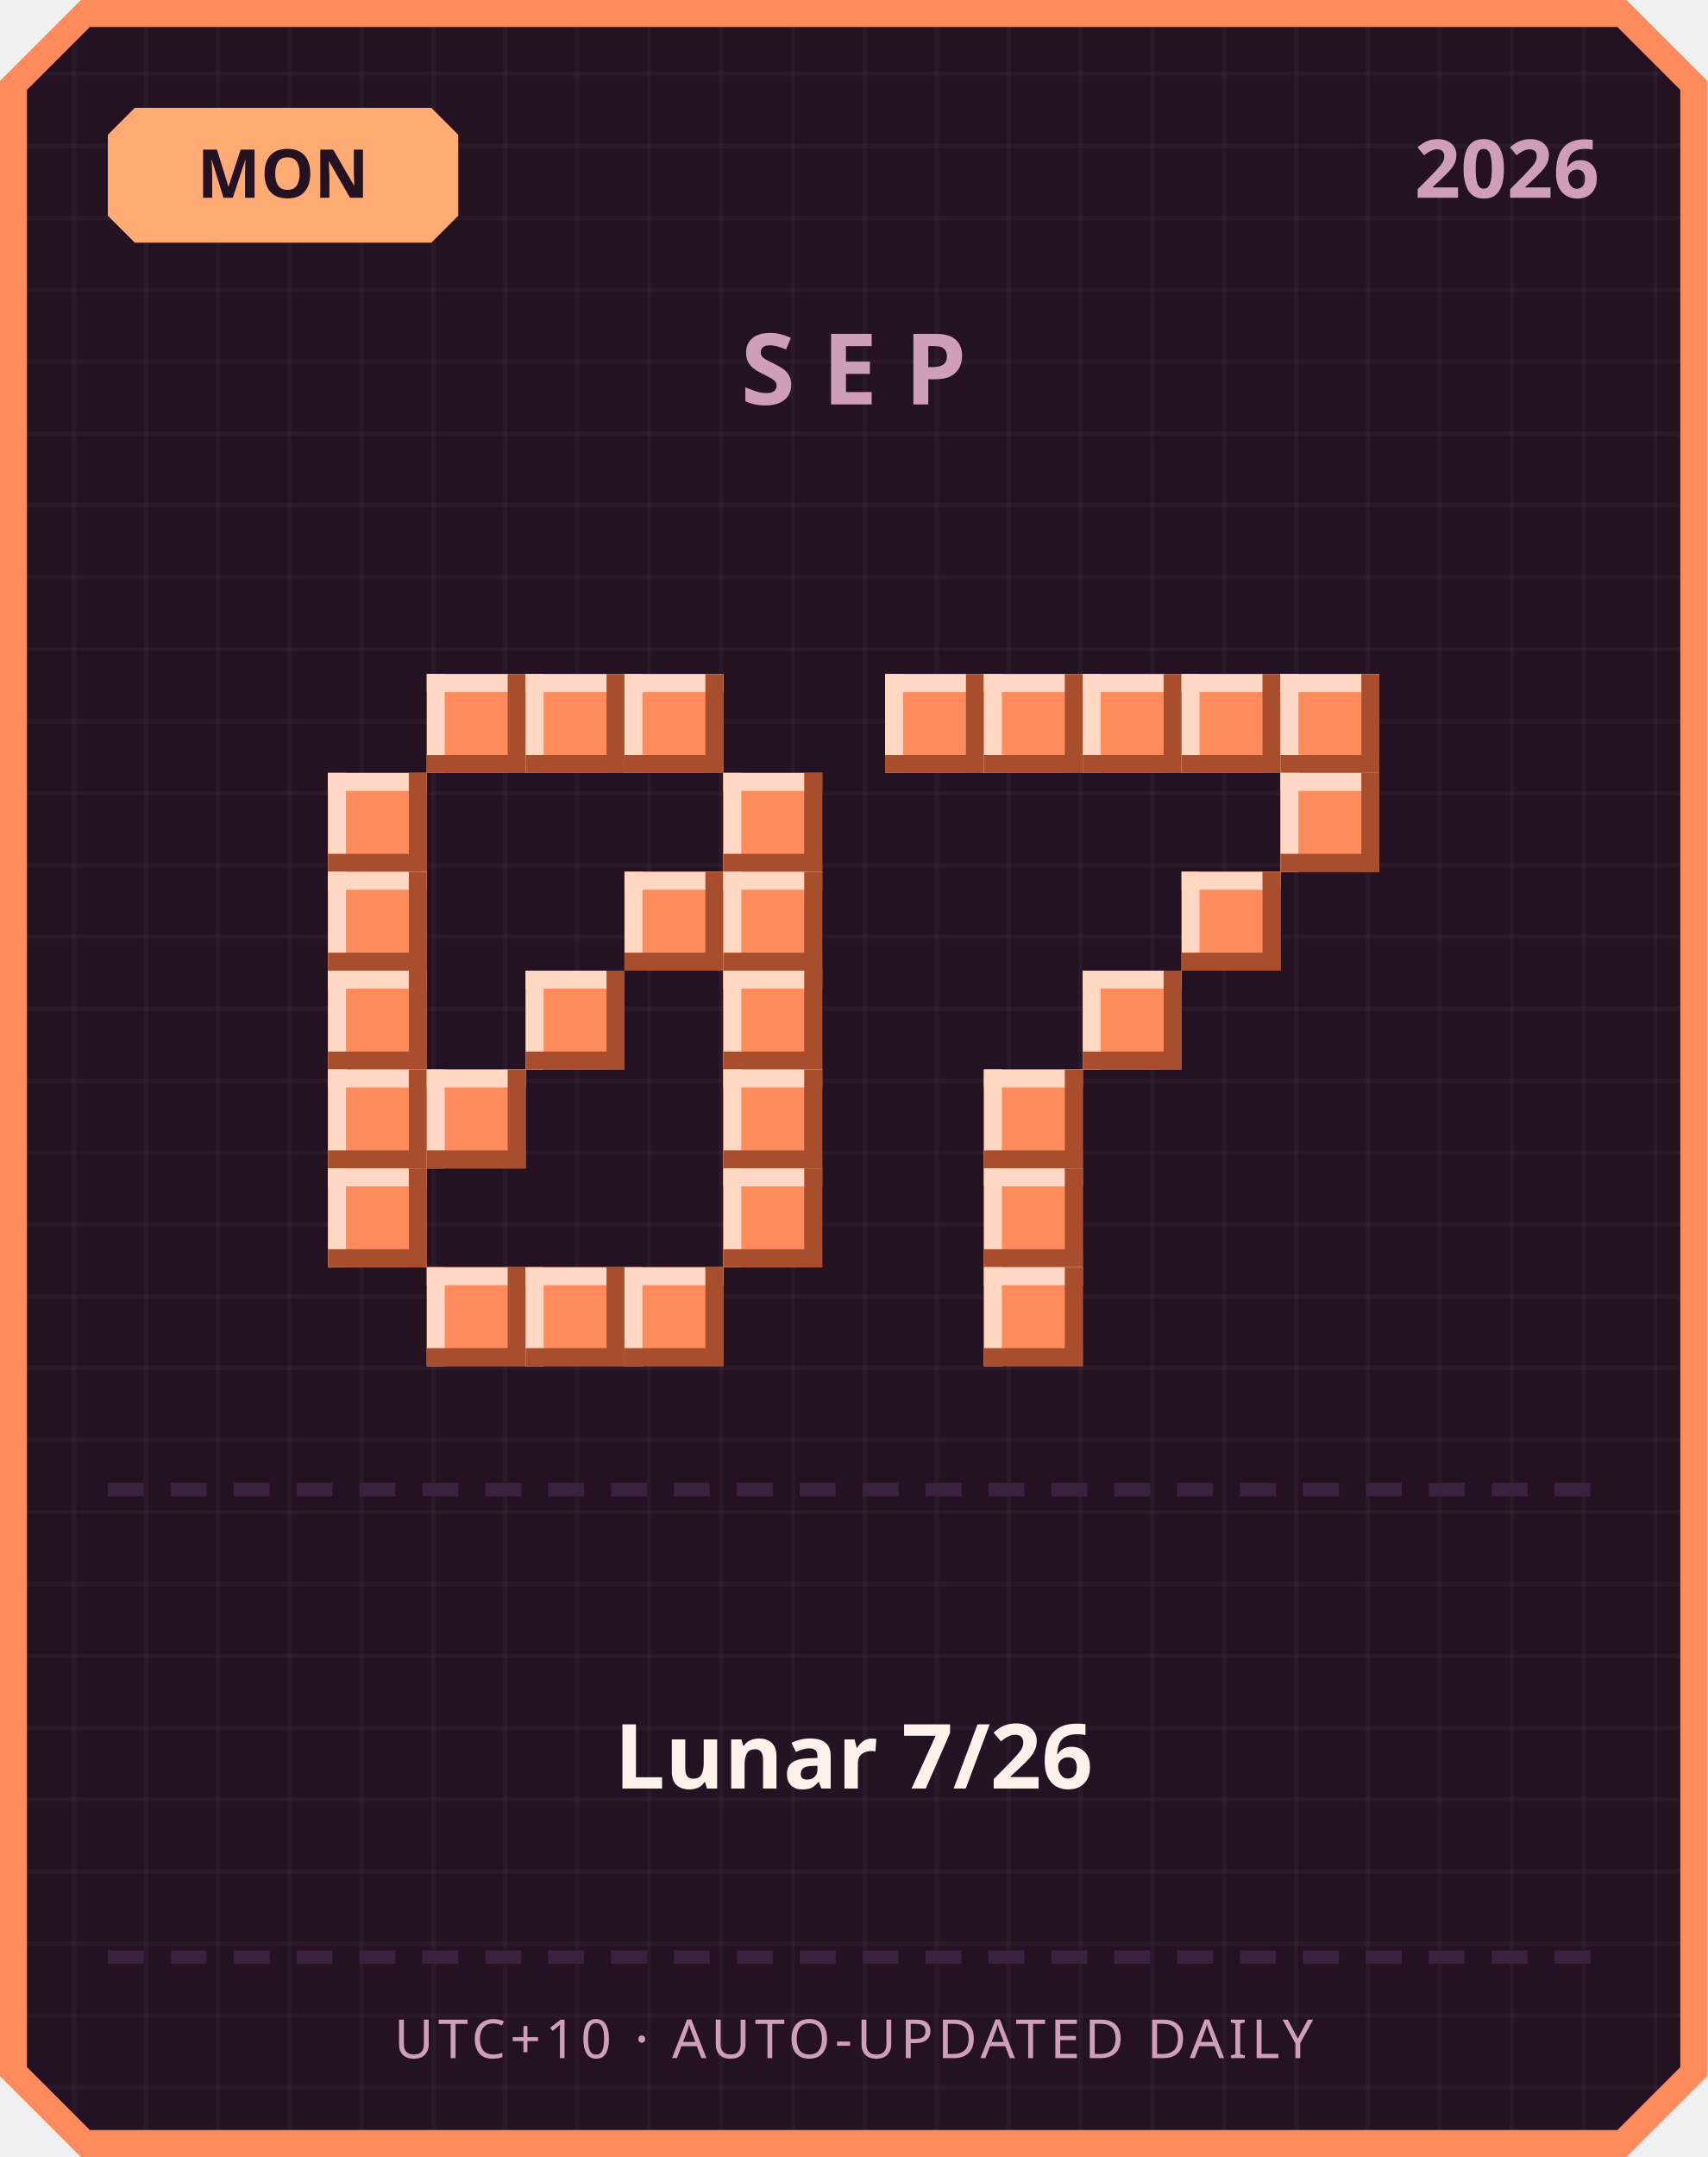
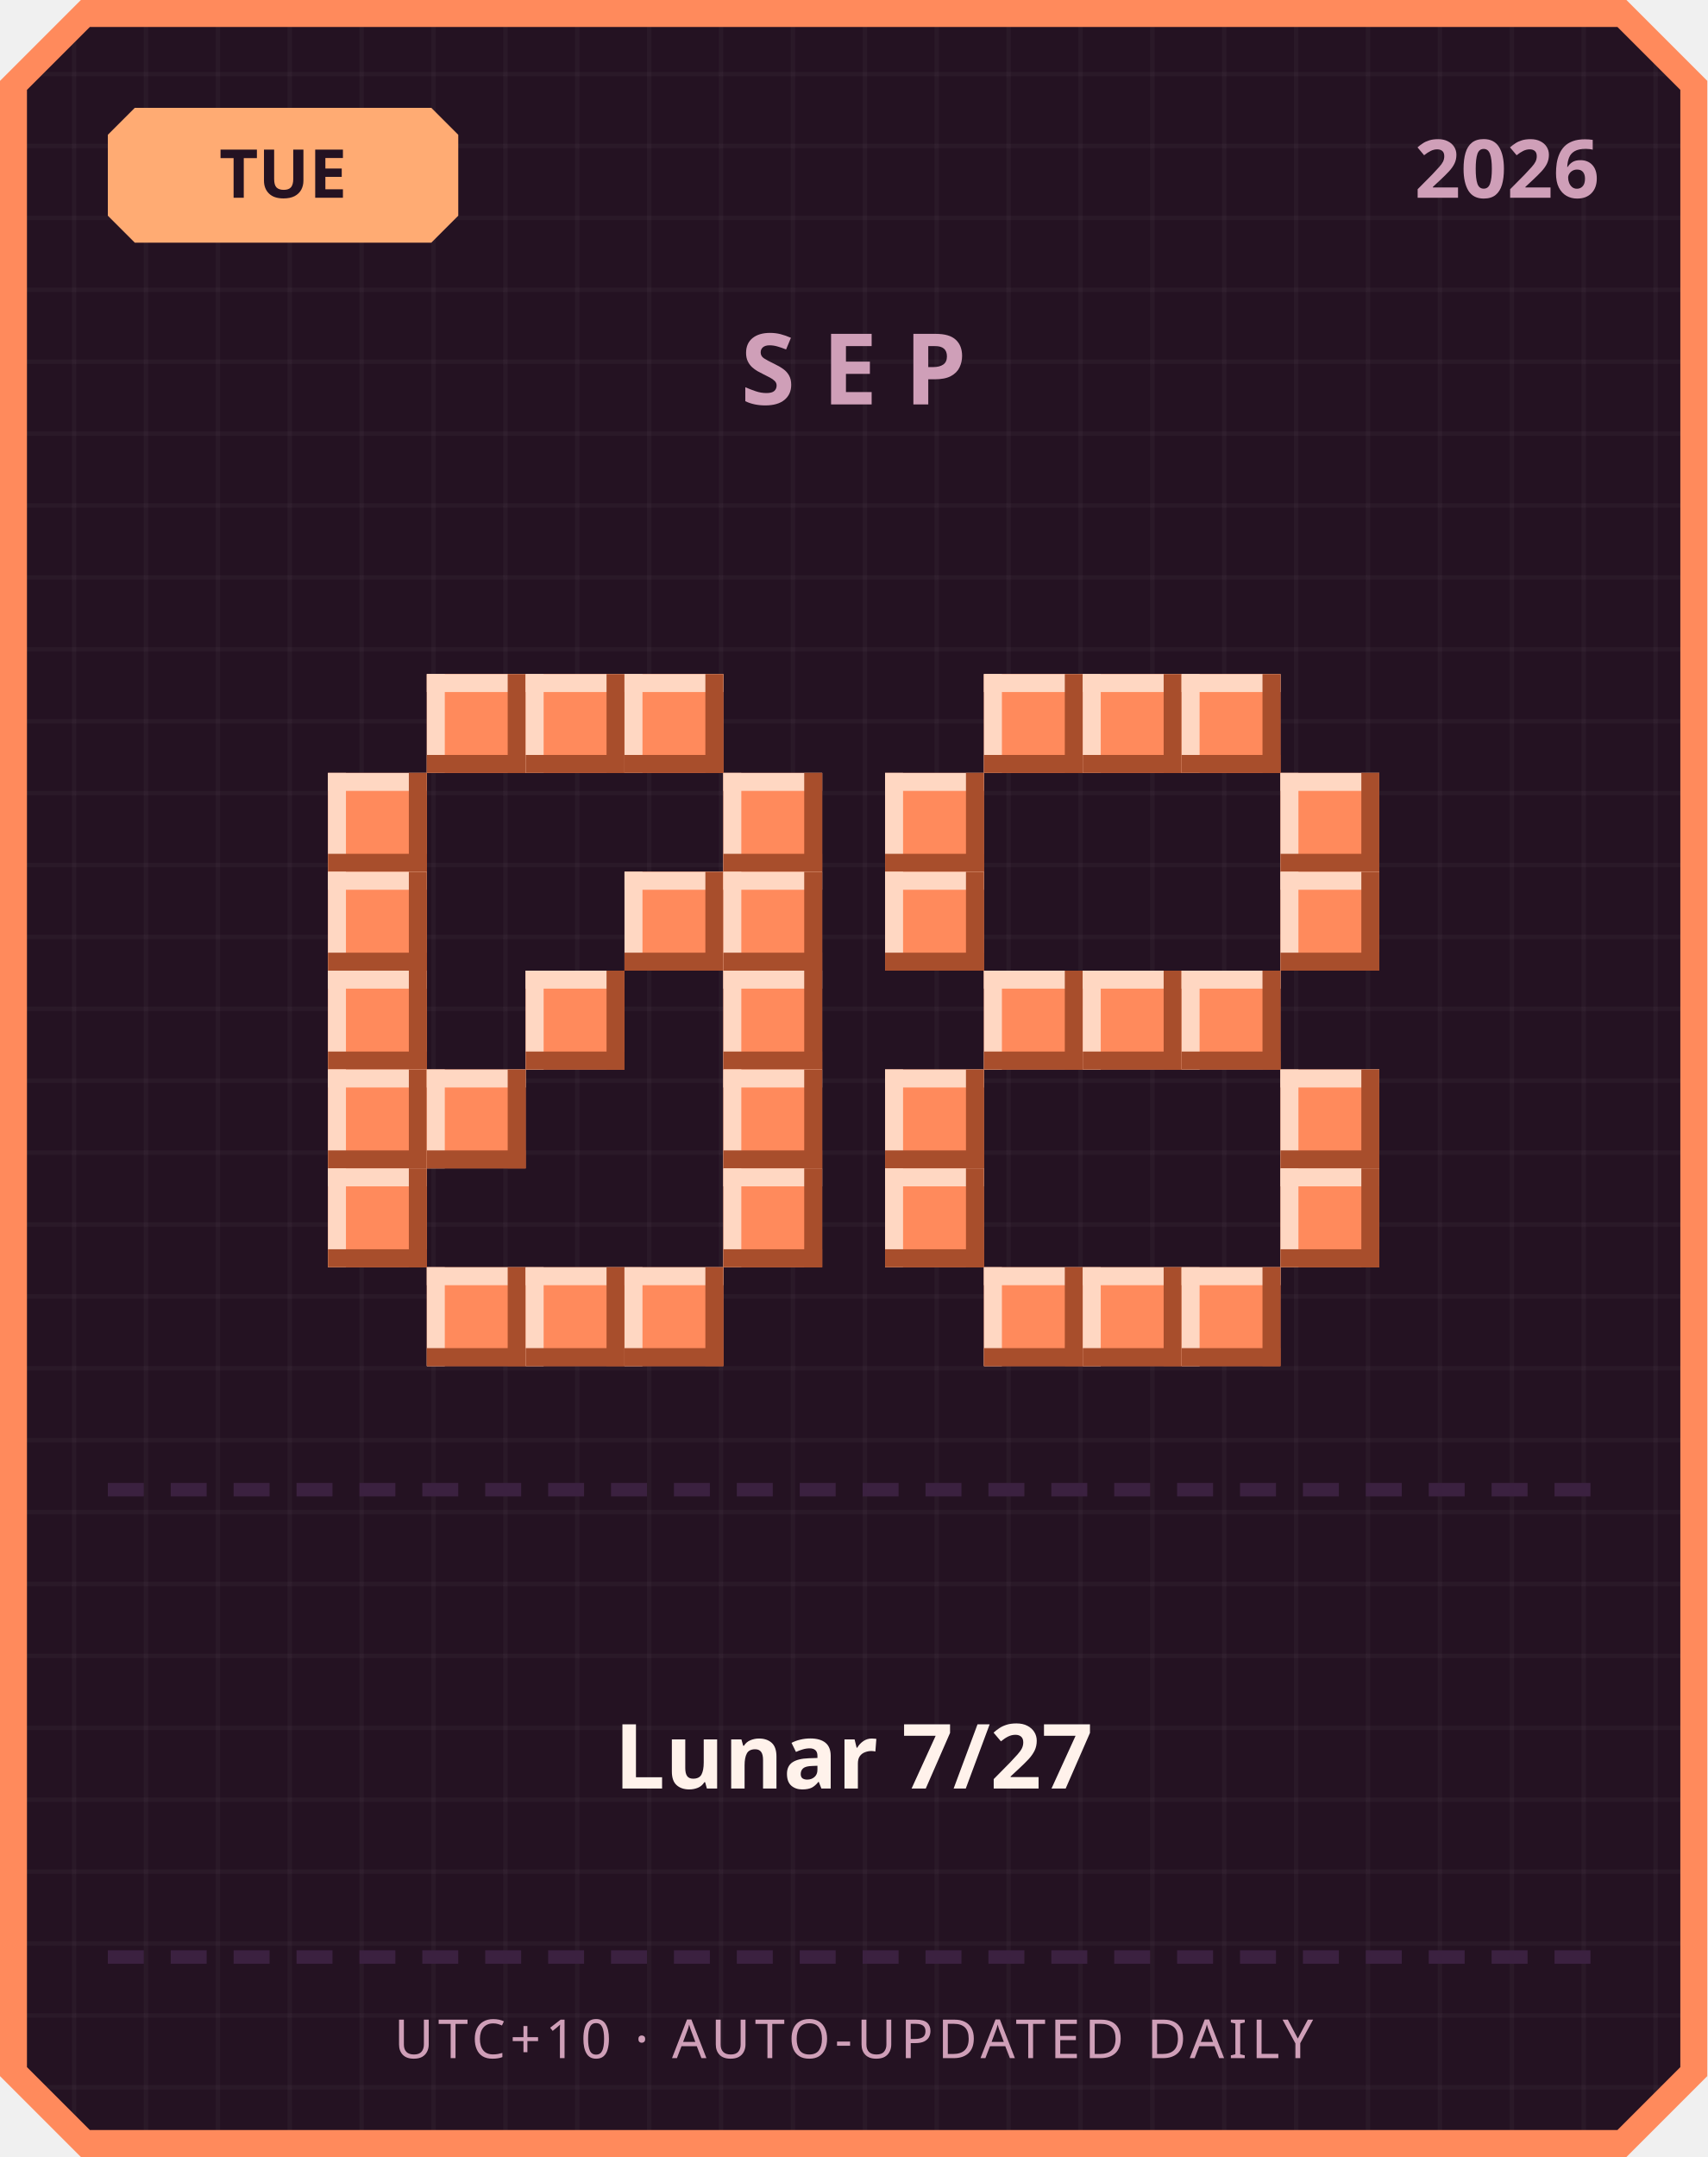
<svg xmlns="http://www.w3.org/2000/svg" width="380" height="480" viewBox="0 0 380 480">
  <defs>
    <pattern id="grid" width="16" height="16" patternUnits="userSpaceOnUse">
      <rect width="16" height="16" fill="#241222" />
      <rect width="1" height="16" fill="#ffffff" opacity="0.03" />
      <rect width="16" height="1" fill="#ffffff" opacity="0.03" />
    </pattern>
  </defs>
  <path d="M 18,0 L 362,0 L 380,18 L 380,462 L 362,480 L 18,480 L 0,462 L 0,18 Z" fill="#ff8a5c" />
  <path d="M 20,6 L 360,6 L 374,20 L 374,460 L 360,474 L 20,474 L 6,460 L 6,20 Z" fill="url(#grid)" />
  <path d="M 30,24 L 96,24 L 102,30 L 102,48 L 96,54 L 30,54 L 24,48 L 24,30 Z" fill="#ffab73" />
-   <text x="63" y="44" text-anchor="middle" font-family="'Segoe UI', sans-serif" font-size="15" font-weight="700" fill="#241222">MON</text>
+   <text x="63" y="44" text-anchor="middle" font-family="'Segoe UI', sans-serif" font-size="15" font-weight="700" fill="#241222">TUE</text>
  <text x="356" y="44" text-anchor="end" font-family="'Segoe UI', sans-serif" font-size="18" font-weight="700" fill="#cf9fb8">2026</text>
  <text x="190" y="90" text-anchor="middle" font-family="'Segoe UI', sans-serif" font-size="22" font-weight="700" letter-spacing="6" fill="#cf9fb8">SEP</text>
  <rect x="95" y="150" width="22" height="22" fill="#ff8a5c" />
  <rect x="95" y="150" width="22" height="4" fill="#ffd7c2" />
  <rect x="95" y="150" width="4" height="22" fill="#ffd7c2" />
  <rect x="95" y="168" width="22" height="4" fill="#a84e2c" />
  <rect x="113" y="150" width="4" height="22" fill="#a84e2c" />
  <rect x="117" y="150" width="22" height="22" fill="#ff8a5c" />
  <rect x="117" y="150" width="22" height="4" fill="#ffd7c2" />
  <rect x="117" y="150" width="4" height="22" fill="#ffd7c2" />
  <rect x="117" y="168" width="22" height="4" fill="#a84e2c" />
  <rect x="135" y="150" width="4" height="22" fill="#a84e2c" />
  <rect x="139" y="150" width="22" height="22" fill="#ff8a5c" />
  <rect x="139" y="150" width="22" height="4" fill="#ffd7c2" />
  <rect x="139" y="150" width="4" height="22" fill="#ffd7c2" />
  <rect x="139" y="168" width="22" height="4" fill="#a84e2c" />
  <rect x="157" y="150" width="4" height="22" fill="#a84e2c" />
  <rect x="73" y="172" width="22" height="22" fill="#ff8a5c" />
  <rect x="73" y="172" width="22" height="4" fill="#ffd7c2" />
  <rect x="73" y="172" width="4" height="22" fill="#ffd7c2" />
  <rect x="73" y="190" width="22" height="4" fill="#a84e2c" />
  <rect x="91" y="172" width="4" height="22" fill="#a84e2c" />
  <rect x="161" y="172" width="22" height="22" fill="#ff8a5c" />
  <rect x="161" y="172" width="22" height="4" fill="#ffd7c2" />
  <rect x="161" y="172" width="4" height="22" fill="#ffd7c2" />
  <rect x="161" y="190" width="22" height="4" fill="#a84e2c" />
  <rect x="179" y="172" width="4" height="22" fill="#a84e2c" />
  <rect x="73" y="194" width="22" height="22" fill="#ff8a5c" />
  <rect x="73" y="194" width="22" height="4" fill="#ffd7c2" />
  <rect x="73" y="194" width="4" height="22" fill="#ffd7c2" />
  <rect x="73" y="212" width="22" height="4" fill="#a84e2c" />
  <rect x="91" y="194" width="4" height="22" fill="#a84e2c" />
  <rect x="139" y="194" width="22" height="22" fill="#ff8a5c" />
  <rect x="139" y="194" width="22" height="4" fill="#ffd7c2" />
  <rect x="139" y="194" width="4" height="22" fill="#ffd7c2" />
  <rect x="139" y="212" width="22" height="4" fill="#a84e2c" />
  <rect x="157" y="194" width="4" height="22" fill="#a84e2c" />
  <rect x="161" y="194" width="22" height="22" fill="#ff8a5c" />
  <rect x="161" y="194" width="22" height="4" fill="#ffd7c2" />
  <rect x="161" y="194" width="4" height="22" fill="#ffd7c2" />
  <rect x="161" y="212" width="22" height="4" fill="#a84e2c" />
  <rect x="179" y="194" width="4" height="22" fill="#a84e2c" />
  <rect x="73" y="216" width="22" height="22" fill="#ff8a5c" />
  <rect x="73" y="216" width="22" height="4" fill="#ffd7c2" />
  <rect x="73" y="216" width="4" height="22" fill="#ffd7c2" />
  <rect x="73" y="234" width="22" height="4" fill="#a84e2c" />
  <rect x="91" y="216" width="4" height="22" fill="#a84e2c" />
  <rect x="117" y="216" width="22" height="22" fill="#ff8a5c" />
  <rect x="117" y="216" width="22" height="4" fill="#ffd7c2" />
  <rect x="117" y="216" width="4" height="22" fill="#ffd7c2" />
  <rect x="117" y="234" width="22" height="4" fill="#a84e2c" />
  <rect x="135" y="216" width="4" height="22" fill="#a84e2c" />
  <rect x="161" y="216" width="22" height="22" fill="#ff8a5c" />
  <rect x="161" y="216" width="22" height="4" fill="#ffd7c2" />
  <rect x="161" y="216" width="4" height="22" fill="#ffd7c2" />
  <rect x="161" y="234" width="22" height="4" fill="#a84e2c" />
  <rect x="179" y="216" width="4" height="22" fill="#a84e2c" />
  <rect x="73" y="238" width="22" height="22" fill="#ff8a5c" />
  <rect x="73" y="238" width="22" height="4" fill="#ffd7c2" />
  <rect x="73" y="238" width="4" height="22" fill="#ffd7c2" />
  <rect x="73" y="256" width="22" height="4" fill="#a84e2c" />
  <rect x="91" y="238" width="4" height="22" fill="#a84e2c" />
  <rect x="95" y="238" width="22" height="22" fill="#ff8a5c" />
  <rect x="95" y="238" width="22" height="4" fill="#ffd7c2" />
  <rect x="95" y="238" width="4" height="22" fill="#ffd7c2" />
  <rect x="95" y="256" width="22" height="4" fill="#a84e2c" />
  <rect x="113" y="238" width="4" height="22" fill="#a84e2c" />
  <rect x="161" y="238" width="22" height="22" fill="#ff8a5c" />
  <rect x="161" y="238" width="22" height="4" fill="#ffd7c2" />
  <rect x="161" y="238" width="4" height="22" fill="#ffd7c2" />
  <rect x="161" y="256" width="22" height="4" fill="#a84e2c" />
  <rect x="179" y="238" width="4" height="22" fill="#a84e2c" />
  <rect x="73" y="260" width="22" height="22" fill="#ff8a5c" />
  <rect x="73" y="260" width="22" height="4" fill="#ffd7c2" />
  <rect x="73" y="260" width="4" height="22" fill="#ffd7c2" />
  <rect x="73" y="278" width="22" height="4" fill="#a84e2c" />
  <rect x="91" y="260" width="4" height="22" fill="#a84e2c" />
  <rect x="161" y="260" width="22" height="22" fill="#ff8a5c" />
  <rect x="161" y="260" width="22" height="4" fill="#ffd7c2" />
  <rect x="161" y="260" width="4" height="22" fill="#ffd7c2" />
  <rect x="161" y="278" width="22" height="4" fill="#a84e2c" />
  <rect x="179" y="260" width="4" height="22" fill="#a84e2c" />
  <rect x="95" y="282" width="22" height="22" fill="#ff8a5c" />
  <rect x="95" y="282" width="22" height="4" fill="#ffd7c2" />
  <rect x="95" y="282" width="4" height="22" fill="#ffd7c2" />
  <rect x="95" y="300" width="22" height="4" fill="#a84e2c" />
  <rect x="113" y="282" width="4" height="22" fill="#a84e2c" />
  <rect x="117" y="282" width="22" height="22" fill="#ff8a5c" />
  <rect x="117" y="282" width="22" height="4" fill="#ffd7c2" />
  <rect x="117" y="282" width="4" height="22" fill="#ffd7c2" />
  <rect x="117" y="300" width="22" height="4" fill="#a84e2c" />
  <rect x="135" y="282" width="4" height="22" fill="#a84e2c" />
  <rect x="139" y="282" width="22" height="22" fill="#ff8a5c" />
  <rect x="139" y="282" width="22" height="4" fill="#ffd7c2" />
  <rect x="139" y="282" width="4" height="22" fill="#ffd7c2" />
  <rect x="139" y="300" width="22" height="4" fill="#a84e2c" />
  <rect x="157" y="282" width="4" height="22" fill="#a84e2c" />
-   <rect x="197" y="150" width="22" height="22" fill="#ff8a5c" />
-   <rect x="197" y="150" width="22" height="4" fill="#ffd7c2" />
-   <rect x="197" y="150" width="4" height="22" fill="#ffd7c2" />
-   <rect x="197" y="168" width="22" height="4" fill="#a84e2c" />
-   <rect x="215" y="150" width="4" height="22" fill="#a84e2c" />
  <rect x="219" y="150" width="22" height="22" fill="#ff8a5c" />
  <rect x="219" y="150" width="22" height="4" fill="#ffd7c2" />
  <rect x="219" y="150" width="4" height="22" fill="#ffd7c2" />
  <rect x="219" y="168" width="22" height="4" fill="#a84e2c" />
  <rect x="237" y="150" width="4" height="22" fill="#a84e2c" />
  <rect x="241" y="150" width="22" height="22" fill="#ff8a5c" />
  <rect x="241" y="150" width="22" height="4" fill="#ffd7c2" />
  <rect x="241" y="150" width="4" height="22" fill="#ffd7c2" />
  <rect x="241" y="168" width="22" height="4" fill="#a84e2c" />
  <rect x="259" y="150" width="4" height="22" fill="#a84e2c" />
  <rect x="263" y="150" width="22" height="22" fill="#ff8a5c" />
  <rect x="263" y="150" width="22" height="4" fill="#ffd7c2" />
  <rect x="263" y="150" width="4" height="22" fill="#ffd7c2" />
  <rect x="263" y="168" width="22" height="4" fill="#a84e2c" />
  <rect x="281" y="150" width="4" height="22" fill="#a84e2c" />
-   <rect x="285" y="150" width="22" height="22" fill="#ff8a5c" />
-   <rect x="285" y="150" width="22" height="4" fill="#ffd7c2" />
-   <rect x="285" y="150" width="4" height="22" fill="#ffd7c2" />
-   <rect x="285" y="168" width="22" height="4" fill="#a84e2c" />
-   <rect x="303" y="150" width="4" height="22" fill="#a84e2c" />
+   <rect x="197" y="172" width="22" height="22" fill="#ff8a5c" />
+   <rect x="197" y="172" width="22" height="4" fill="#ffd7c2" />
+   <rect x="197" y="172" width="4" height="22" fill="#ffd7c2" />
+   <rect x="197" y="190" width="22" height="4" fill="#a84e2c" />
+   <rect x="215" y="172" width="4" height="22" fill="#a84e2c" />
  <rect x="285" y="172" width="22" height="22" fill="#ff8a5c" />
  <rect x="285" y="172" width="22" height="4" fill="#ffd7c2" />
  <rect x="285" y="172" width="4" height="22" fill="#ffd7c2" />
  <rect x="285" y="190" width="22" height="4" fill="#a84e2c" />
  <rect x="303" y="172" width="4" height="22" fill="#a84e2c" />
-   <rect x="263" y="194" width="22" height="22" fill="#ff8a5c" />
-   <rect x="263" y="194" width="22" height="4" fill="#ffd7c2" />
-   <rect x="263" y="194" width="4" height="22" fill="#ffd7c2" />
-   <rect x="263" y="212" width="22" height="4" fill="#a84e2c" />
-   <rect x="281" y="194" width="4" height="22" fill="#a84e2c" />
+   <rect x="197" y="194" width="22" height="22" fill="#ff8a5c" />
+   <rect x="197" y="194" width="22" height="4" fill="#ffd7c2" />
+   <rect x="197" y="194" width="4" height="22" fill="#ffd7c2" />
+   <rect x="197" y="212" width="22" height="4" fill="#a84e2c" />
+   <rect x="215" y="194" width="4" height="22" fill="#a84e2c" />
+   <rect x="285" y="194" width="22" height="22" fill="#ff8a5c" />
+   <rect x="285" y="194" width="22" height="4" fill="#ffd7c2" />
+   <rect x="285" y="194" width="4" height="22" fill="#ffd7c2" />
+   <rect x="285" y="212" width="22" height="4" fill="#a84e2c" />
+   <rect x="303" y="194" width="4" height="22" fill="#a84e2c" />
+   <rect x="219" y="216" width="22" height="22" fill="#ff8a5c" />
+   <rect x="219" y="216" width="22" height="4" fill="#ffd7c2" />
+   <rect x="219" y="216" width="4" height="22" fill="#ffd7c2" />
+   <rect x="219" y="234" width="22" height="4" fill="#a84e2c" />
+   <rect x="237" y="216" width="4" height="22" fill="#a84e2c" />
  <rect x="241" y="216" width="22" height="22" fill="#ff8a5c" />
  <rect x="241" y="216" width="22" height="4" fill="#ffd7c2" />
  <rect x="241" y="216" width="4" height="22" fill="#ffd7c2" />
  <rect x="241" y="234" width="22" height="4" fill="#a84e2c" />
  <rect x="259" y="216" width="4" height="22" fill="#a84e2c" />
-   <rect x="219" y="238" width="22" height="22" fill="#ff8a5c" />
-   <rect x="219" y="238" width="22" height="4" fill="#ffd7c2" />
-   <rect x="219" y="238" width="4" height="22" fill="#ffd7c2" />
-   <rect x="219" y="256" width="22" height="4" fill="#a84e2c" />
-   <rect x="237" y="238" width="4" height="22" fill="#a84e2c" />
-   <rect x="219" y="260" width="22" height="22" fill="#ff8a5c" />
-   <rect x="219" y="260" width="22" height="4" fill="#ffd7c2" />
-   <rect x="219" y="260" width="4" height="22" fill="#ffd7c2" />
-   <rect x="219" y="278" width="22" height="4" fill="#a84e2c" />
-   <rect x="237" y="260" width="4" height="22" fill="#a84e2c" />
+   <rect x="263" y="216" width="22" height="22" fill="#ff8a5c" />
+   <rect x="263" y="216" width="22" height="4" fill="#ffd7c2" />
+   <rect x="263" y="216" width="4" height="22" fill="#ffd7c2" />
+   <rect x="263" y="234" width="22" height="4" fill="#a84e2c" />
+   <rect x="281" y="216" width="4" height="22" fill="#a84e2c" />
+   <rect x="197" y="238" width="22" height="22" fill="#ff8a5c" />
+   <rect x="197" y="238" width="22" height="4" fill="#ffd7c2" />
+   <rect x="197" y="238" width="4" height="22" fill="#ffd7c2" />
+   <rect x="197" y="256" width="22" height="4" fill="#a84e2c" />
+   <rect x="215" y="238" width="4" height="22" fill="#a84e2c" />
+   <rect x="285" y="238" width="22" height="22" fill="#ff8a5c" />
+   <rect x="285" y="238" width="22" height="4" fill="#ffd7c2" />
+   <rect x="285" y="238" width="4" height="22" fill="#ffd7c2" />
+   <rect x="285" y="256" width="22" height="4" fill="#a84e2c" />
+   <rect x="303" y="238" width="4" height="22" fill="#a84e2c" />
+   <rect x="197" y="260" width="22" height="22" fill="#ff8a5c" />
+   <rect x="197" y="260" width="22" height="4" fill="#ffd7c2" />
+   <rect x="197" y="260" width="4" height="22" fill="#ffd7c2" />
+   <rect x="197" y="278" width="22" height="4" fill="#a84e2c" />
+   <rect x="215" y="260" width="4" height="22" fill="#a84e2c" />
+   <rect x="285" y="260" width="22" height="22" fill="#ff8a5c" />
+   <rect x="285" y="260" width="22" height="4" fill="#ffd7c2" />
+   <rect x="285" y="260" width="4" height="22" fill="#ffd7c2" />
+   <rect x="285" y="278" width="22" height="4" fill="#a84e2c" />
+   <rect x="303" y="260" width="4" height="22" fill="#a84e2c" />
  <rect x="219" y="282" width="22" height="22" fill="#ff8a5c" />
  <rect x="219" y="282" width="22" height="4" fill="#ffd7c2" />
  <rect x="219" y="282" width="4" height="22" fill="#ffd7c2" />
  <rect x="219" y="300" width="22" height="4" fill="#a84e2c" />
  <rect x="237" y="282" width="4" height="22" fill="#a84e2c" />
+   <rect x="241" y="282" width="22" height="22" fill="#ff8a5c" />
+   <rect x="241" y="282" width="22" height="4" fill="#ffd7c2" />
+   <rect x="241" y="282" width="4" height="22" fill="#ffd7c2" />
+   <rect x="241" y="300" width="22" height="4" fill="#a84e2c" />
+   <rect x="259" y="282" width="4" height="22" fill="#a84e2c" />
+   <rect x="263" y="282" width="22" height="22" fill="#ff8a5c" />
+   <rect x="263" y="282" width="22" height="4" fill="#ffd7c2" />
+   <rect x="263" y="282" width="4" height="22" fill="#ffd7c2" />
+   <rect x="263" y="300" width="22" height="4" fill="#a84e2c" />
+   <rect x="281" y="282" width="4" height="22" fill="#a84e2c" />
  <rect x="24" y="330" width="8" height="3" fill="#3b2140" />
  <rect x="38" y="330" width="8" height="3" fill="#3b2140" />
  <rect x="52" y="330" width="8" height="3" fill="#3b2140" />
  <rect x="66" y="330" width="8" height="3" fill="#3b2140" />
  <rect x="80" y="330" width="8" height="3" fill="#3b2140" />
  <rect x="94" y="330" width="8" height="3" fill="#3b2140" />
  <rect x="108" y="330" width="8" height="3" fill="#3b2140" />
  <rect x="122" y="330" width="8" height="3" fill="#3b2140" />
  <rect x="136" y="330" width="8" height="3" fill="#3b2140" />
  <rect x="150" y="330" width="8" height="3" fill="#3b2140" />
  <rect x="164" y="330" width="8" height="3" fill="#3b2140" />
  <rect x="178" y="330" width="8" height="3" fill="#3b2140" />
  <rect x="192" y="330" width="8" height="3" fill="#3b2140" />
  <rect x="206" y="330" width="8" height="3" fill="#3b2140" />
  <rect x="220" y="330" width="8" height="3" fill="#3b2140" />
  <rect x="234" y="330" width="8" height="3" fill="#3b2140" />
  <rect x="248" y="330" width="8" height="3" fill="#3b2140" />
  <rect x="262" y="330" width="8" height="3" fill="#3b2140" />
  <rect x="276" y="330" width="8" height="3" fill="#3b2140" />
  <rect x="290" y="330" width="8" height="3" fill="#3b2140" />
  <rect x="304" y="330" width="8" height="3" fill="#3b2140" />
  <rect x="318" y="330" width="8" height="3" fill="#3b2140" />
  <rect x="332" y="330" width="8" height="3" fill="#3b2140" />
  <rect x="346" y="330" width="8" height="3" fill="#3b2140" />
-   <text x="190" y="398" text-anchor="middle" font-family="'Segoe UI', 'Microsoft JhengHei', sans-serif" font-size="20" font-weight="700" fill="#fff2eb">Lunar 7/26</text>
+   <text x="190" y="398" text-anchor="middle" font-family="'Segoe UI', 'Microsoft JhengHei', sans-serif" font-size="20" font-weight="700" fill="#fff2eb">Lunar 7/27</text>
  <rect x="24" y="434" width="8" height="3" fill="#3b2140" />
  <rect x="38" y="434" width="8" height="3" fill="#3b2140" />
  <rect x="52" y="434" width="8" height="3" fill="#3b2140" />
  <rect x="66" y="434" width="8" height="3" fill="#3b2140" />
  <rect x="80" y="434" width="8" height="3" fill="#3b2140" />
  <rect x="94" y="434" width="8" height="3" fill="#3b2140" />
  <rect x="108" y="434" width="8" height="3" fill="#3b2140" />
  <rect x="122" y="434" width="8" height="3" fill="#3b2140" />
  <rect x="136" y="434" width="8" height="3" fill="#3b2140" />
  <rect x="150" y="434" width="8" height="3" fill="#3b2140" />
  <rect x="164" y="434" width="8" height="3" fill="#3b2140" />
  <rect x="178" y="434" width="8" height="3" fill="#3b2140" />
  <rect x="192" y="434" width="8" height="3" fill="#3b2140" />
  <rect x="206" y="434" width="8" height="3" fill="#3b2140" />
  <rect x="220" y="434" width="8" height="3" fill="#3b2140" />
  <rect x="234" y="434" width="8" height="3" fill="#3b2140" />
  <rect x="248" y="434" width="8" height="3" fill="#3b2140" />
  <rect x="262" y="434" width="8" height="3" fill="#3b2140" />
  <rect x="276" y="434" width="8" height="3" fill="#3b2140" />
  <rect x="290" y="434" width="8" height="3" fill="#3b2140" />
  <rect x="304" y="434" width="8" height="3" fill="#3b2140" />
  <rect x="318" y="434" width="8" height="3" fill="#3b2140" />
  <rect x="332" y="434" width="8" height="3" fill="#3b2140" />
  <rect x="346" y="434" width="8" height="3" fill="#3b2140" />
  <text x="190" y="458" text-anchor="middle" font-family="'Segoe UI', sans-serif" font-size="12" letter-spacing="1" fill="#cf9fb8">UTC+10 · AUTO-UPDATED DAILY</text>
</svg>
